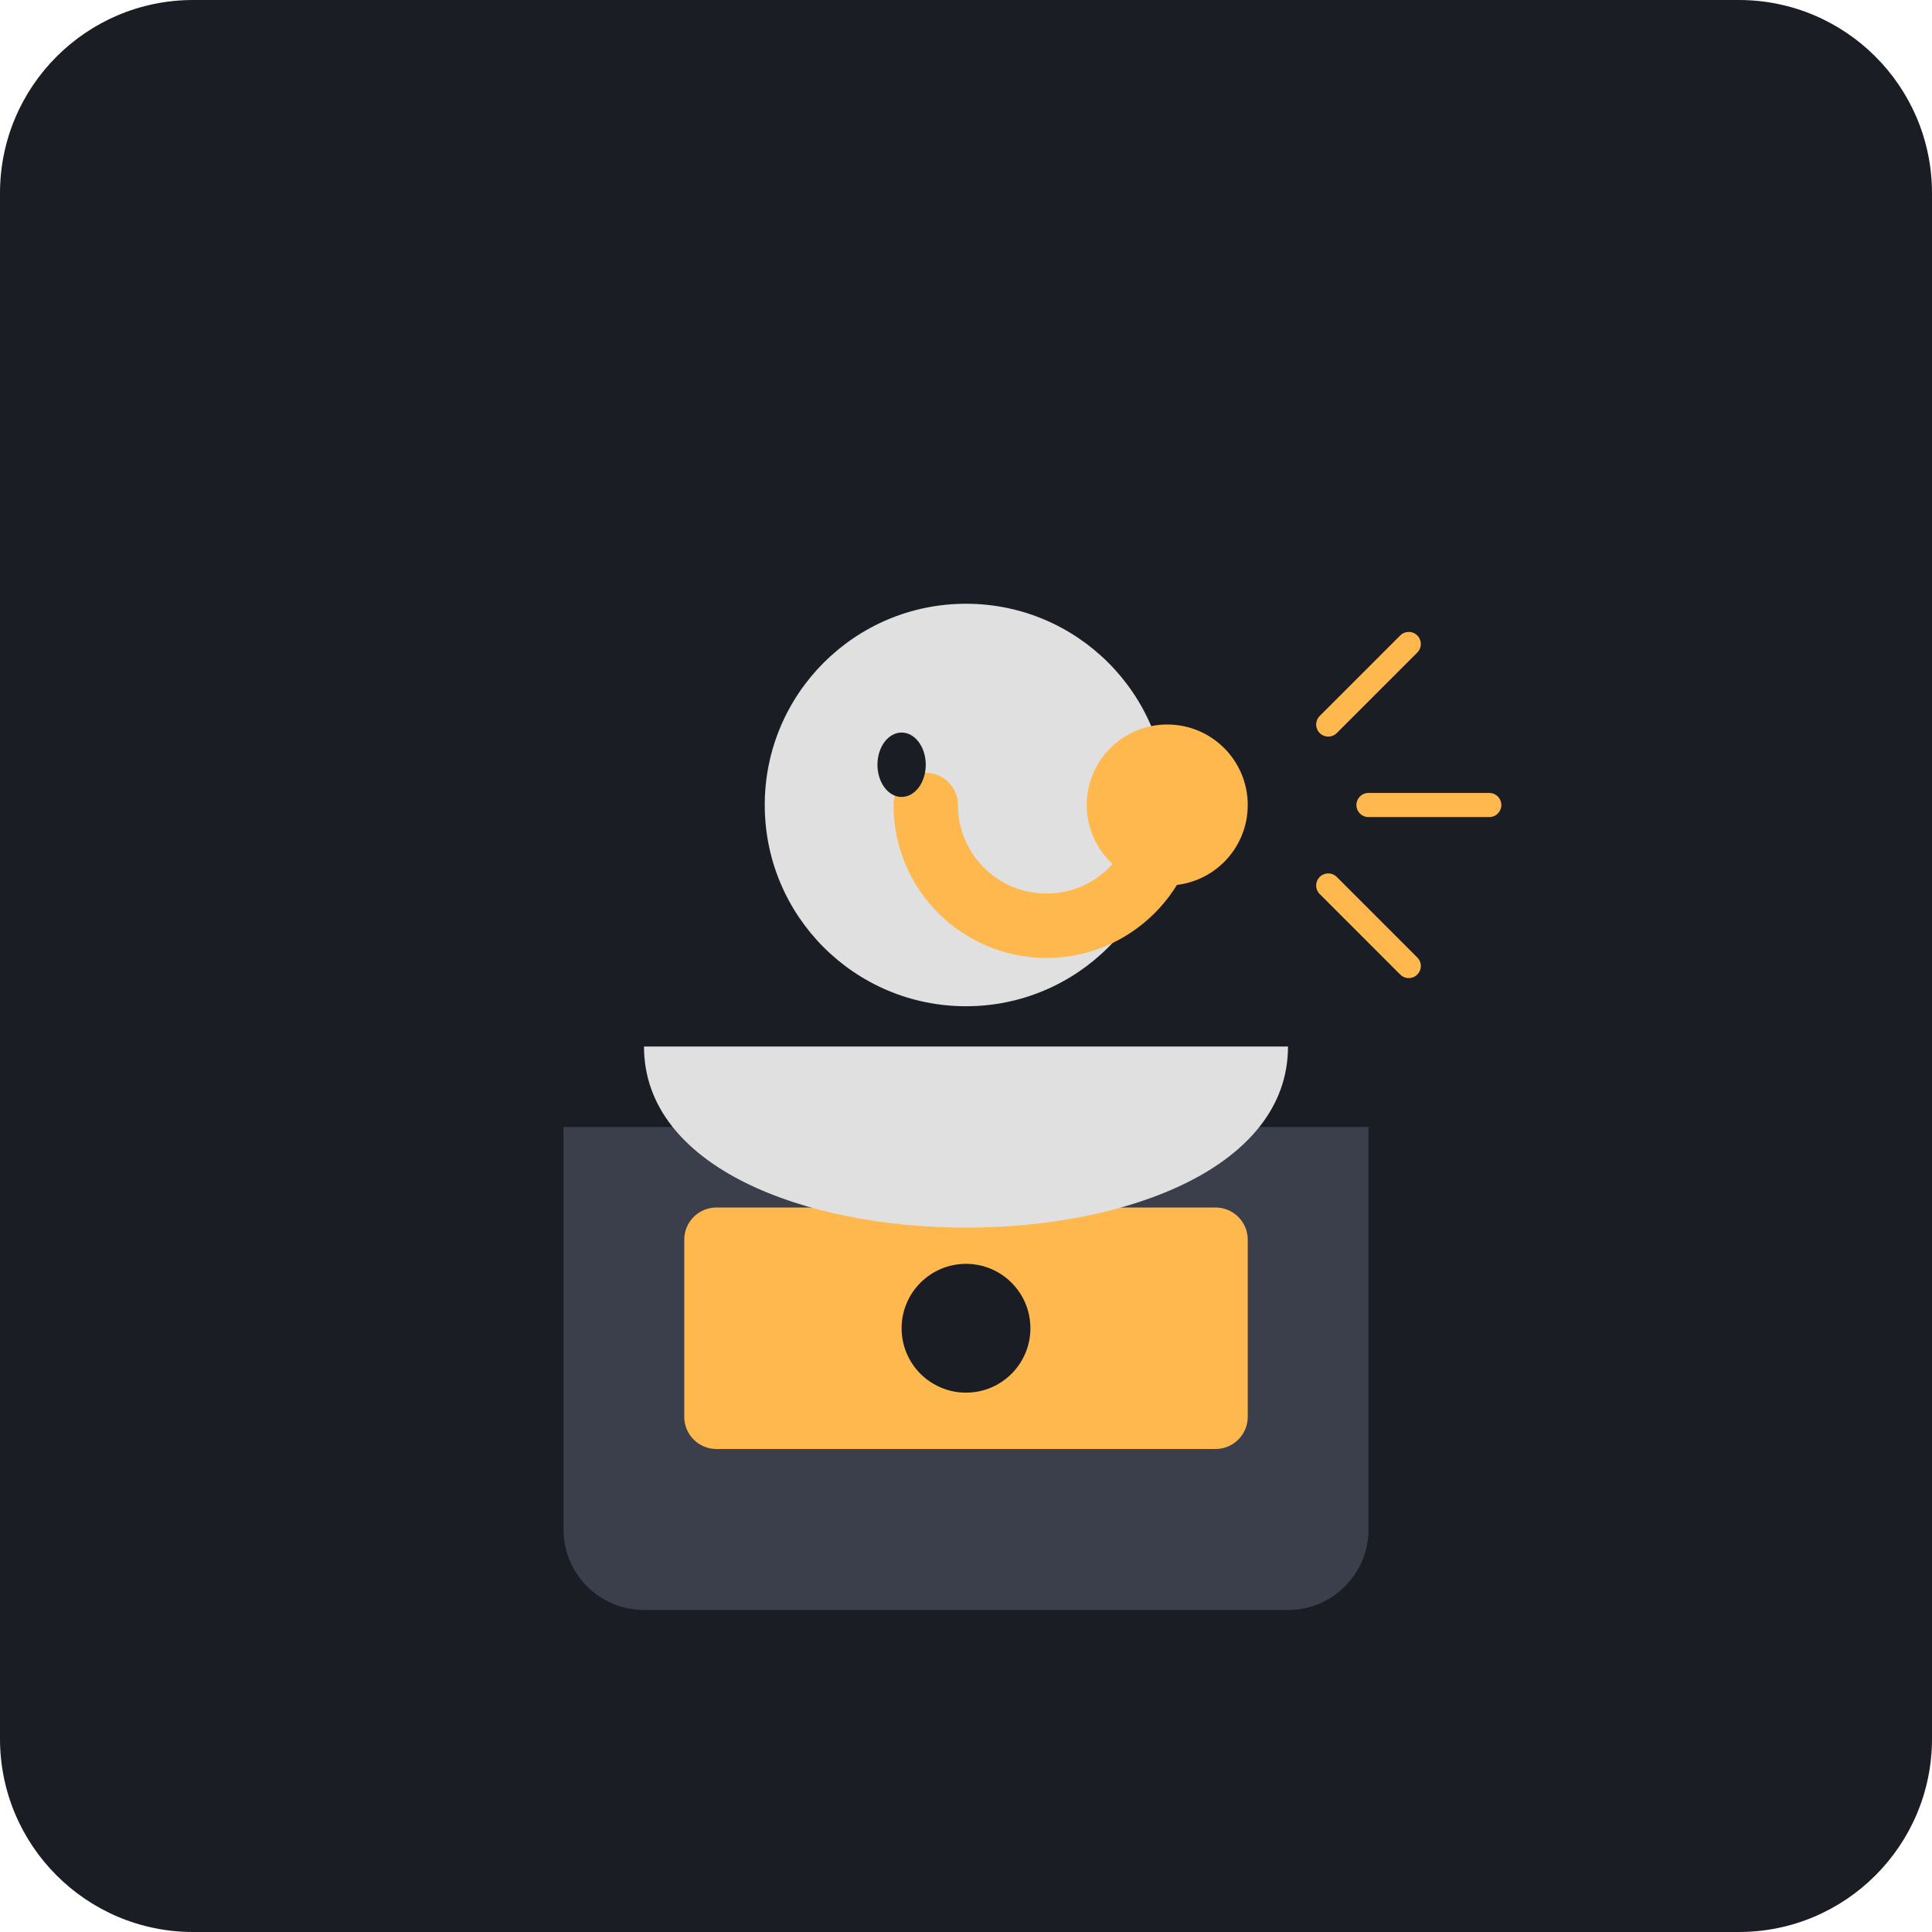
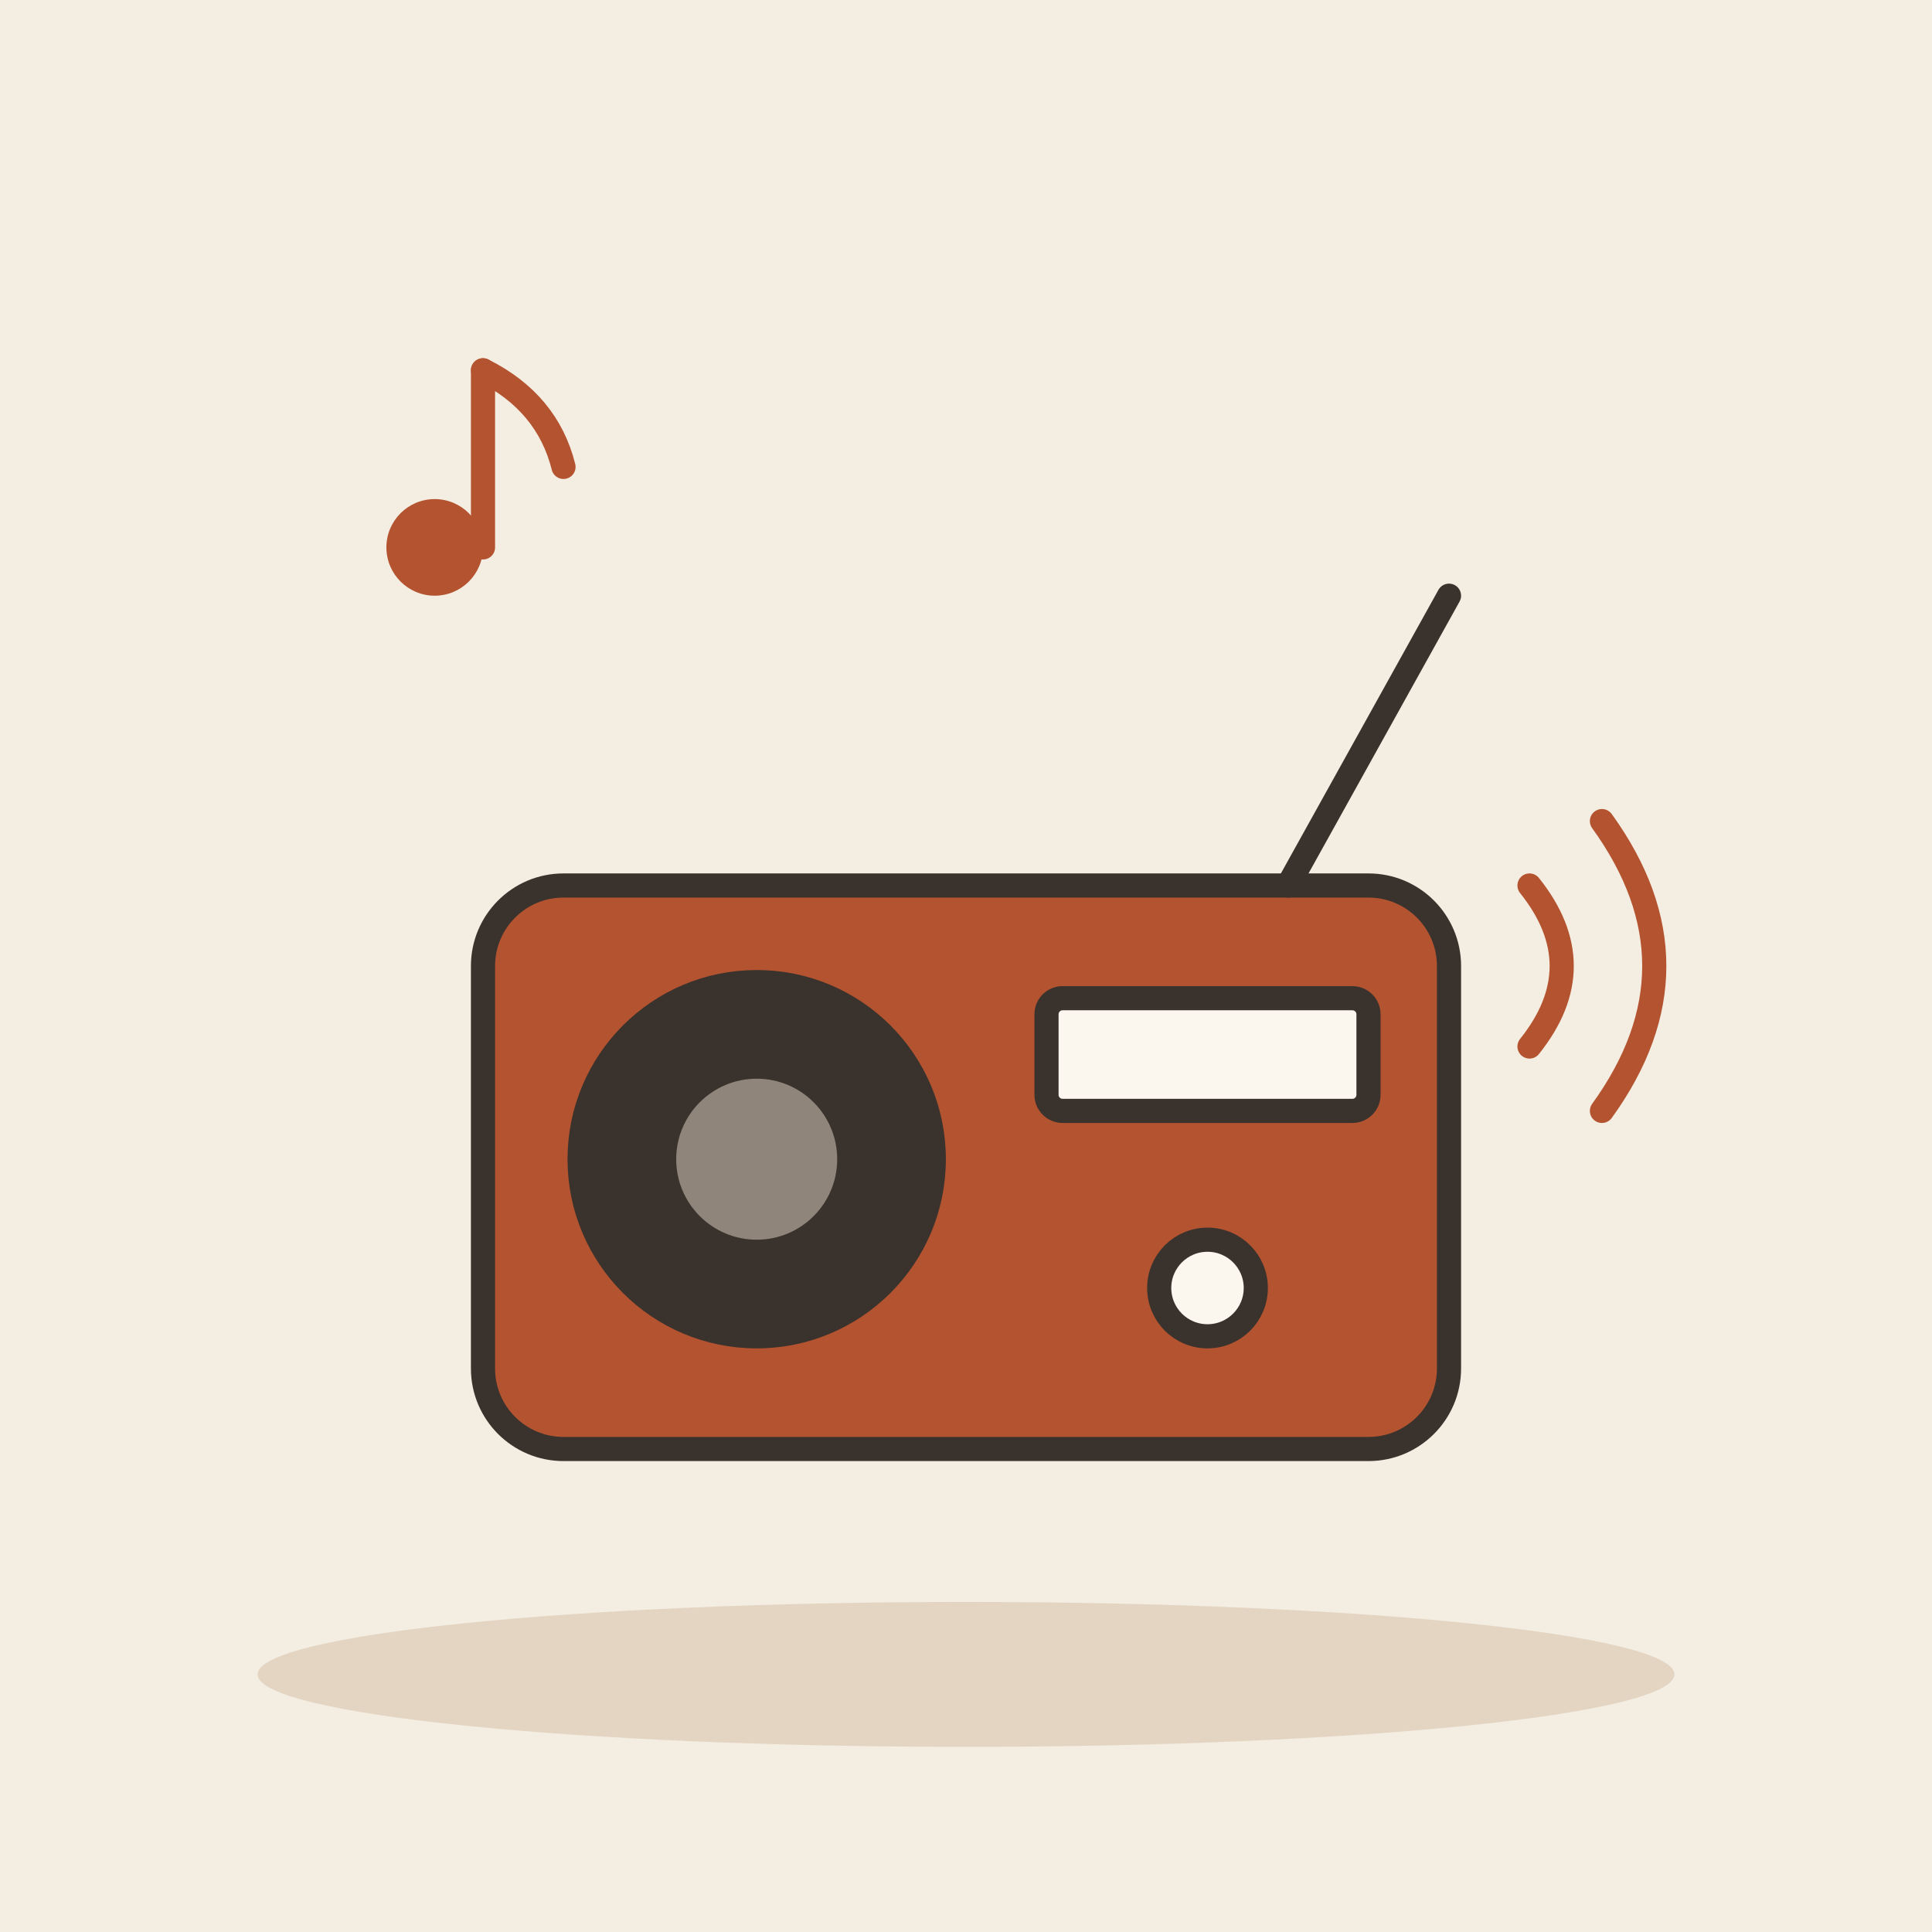
- <svg xmlns="http://www.w3.org/2000/svg" viewBox="0 0 240 240">
-   <rect width="240" height="240" rx="24" fill="#1A1D24" />
-   <path d="M70 140h100v50a10 10 0 0 1-10 10H80a10 10 0 0 1-10-10z" fill="#3A3F4B" />
-   <rect x="85" y="150" width="70" height="30" rx="4" fill="#FFB84D" />
-   <circle cx="120" cy="165" r="8" fill="#1A1D24" />
-   <g transform="translate(120, 100)">
-     <circle cx="0" cy="0" r="25" fill="#E0E0E0" />
-     <path d="M25 0a15 15 0 0 1-30 0" fill="none" stroke="#FFB84D" stroke-width="8" stroke-linecap="round" />
-     <circle cx="25" cy="0" r="10" fill="#FFB84D" />
-     <ellipse cx="-8" cy="-5" rx="3" ry="4" fill="#1A1D24" />
-     <path d="M45 -10 L55 -20" stroke="#FFB84D" stroke-width="3" stroke-linecap="round" />
-     <path d="M50 0 L65 0" stroke="#FFB84D" stroke-width="3" stroke-linecap="round" />
-     <path d="M45 10 L55 20" stroke="#FFB84D" stroke-width="3" stroke-linecap="round" />
+ <svg xmlns="http://www.w3.org/2000/svg" viewBox="0 0 240 240" data-style="editorial">
+   <rect width="240" height="240" fill="#F4EDE2" />
+   <ellipse cx="120" cy="208" rx="88" ry="9" fill="#E3D5C1" />
+   <g transform="translate(120 150)">
+     <rect x="-60" y="-40" width="120" height="70" rx="10" fill="#B4532F" stroke="#3A332D" stroke-width="3" stroke-linecap="round" stroke-linejoin="round" />
+     <circle cx="-26" cy="-6" r="22" fill="#3A332D" stroke="#3A332D" stroke-width="3" stroke-linecap="round" stroke-linejoin="round" />
+     <circle cx="-26" cy="-6" r="10" fill="#8F857A" />
+     <rect x="10" y="-26" width="40" height="14" rx="2" fill="#FBF6EE" stroke="#3A332D" stroke-width="3" stroke-linecap="round" stroke-linejoin="round" />
+     <circle cx="30" cy="10" r="6" fill="#FBF6EE" stroke="#3A332D" stroke-width="3" stroke-linecap="round" stroke-linejoin="round" />
+     <path d="M40 -40L60 -76" stroke="#3A332D" stroke-width="3" stroke-linecap="round" fill="none" />
  </g>
-   <path d="M80 130 C80 160, 160 160, 160 130" fill="#E0E0E0" />
+   <path d="M190 110Q198 120 190 130" fill="none" stroke="#B4532F" stroke-width="3" stroke-linecap="round" stroke-linejoin="round" />
+   <path d="M199 102Q212 120 199 138" fill="none" stroke="#B4532F" stroke-width="3" stroke-linecap="round" stroke-linejoin="round" />
+   <g transform="translate(60 60)">
+     <circle cx="-6" cy="8" r="6" fill="#B4532F" />
+     <path d="M0 8L0 -14" stroke="#B4532F" stroke-width="3" stroke-linecap="round" fill="none" />
+     <path d="M0 -14Q8 -10 10 -2" fill="none" stroke="#B4532F" stroke-width="3" stroke-linecap="round" stroke-linejoin="round" />
+   </g>
</svg>
